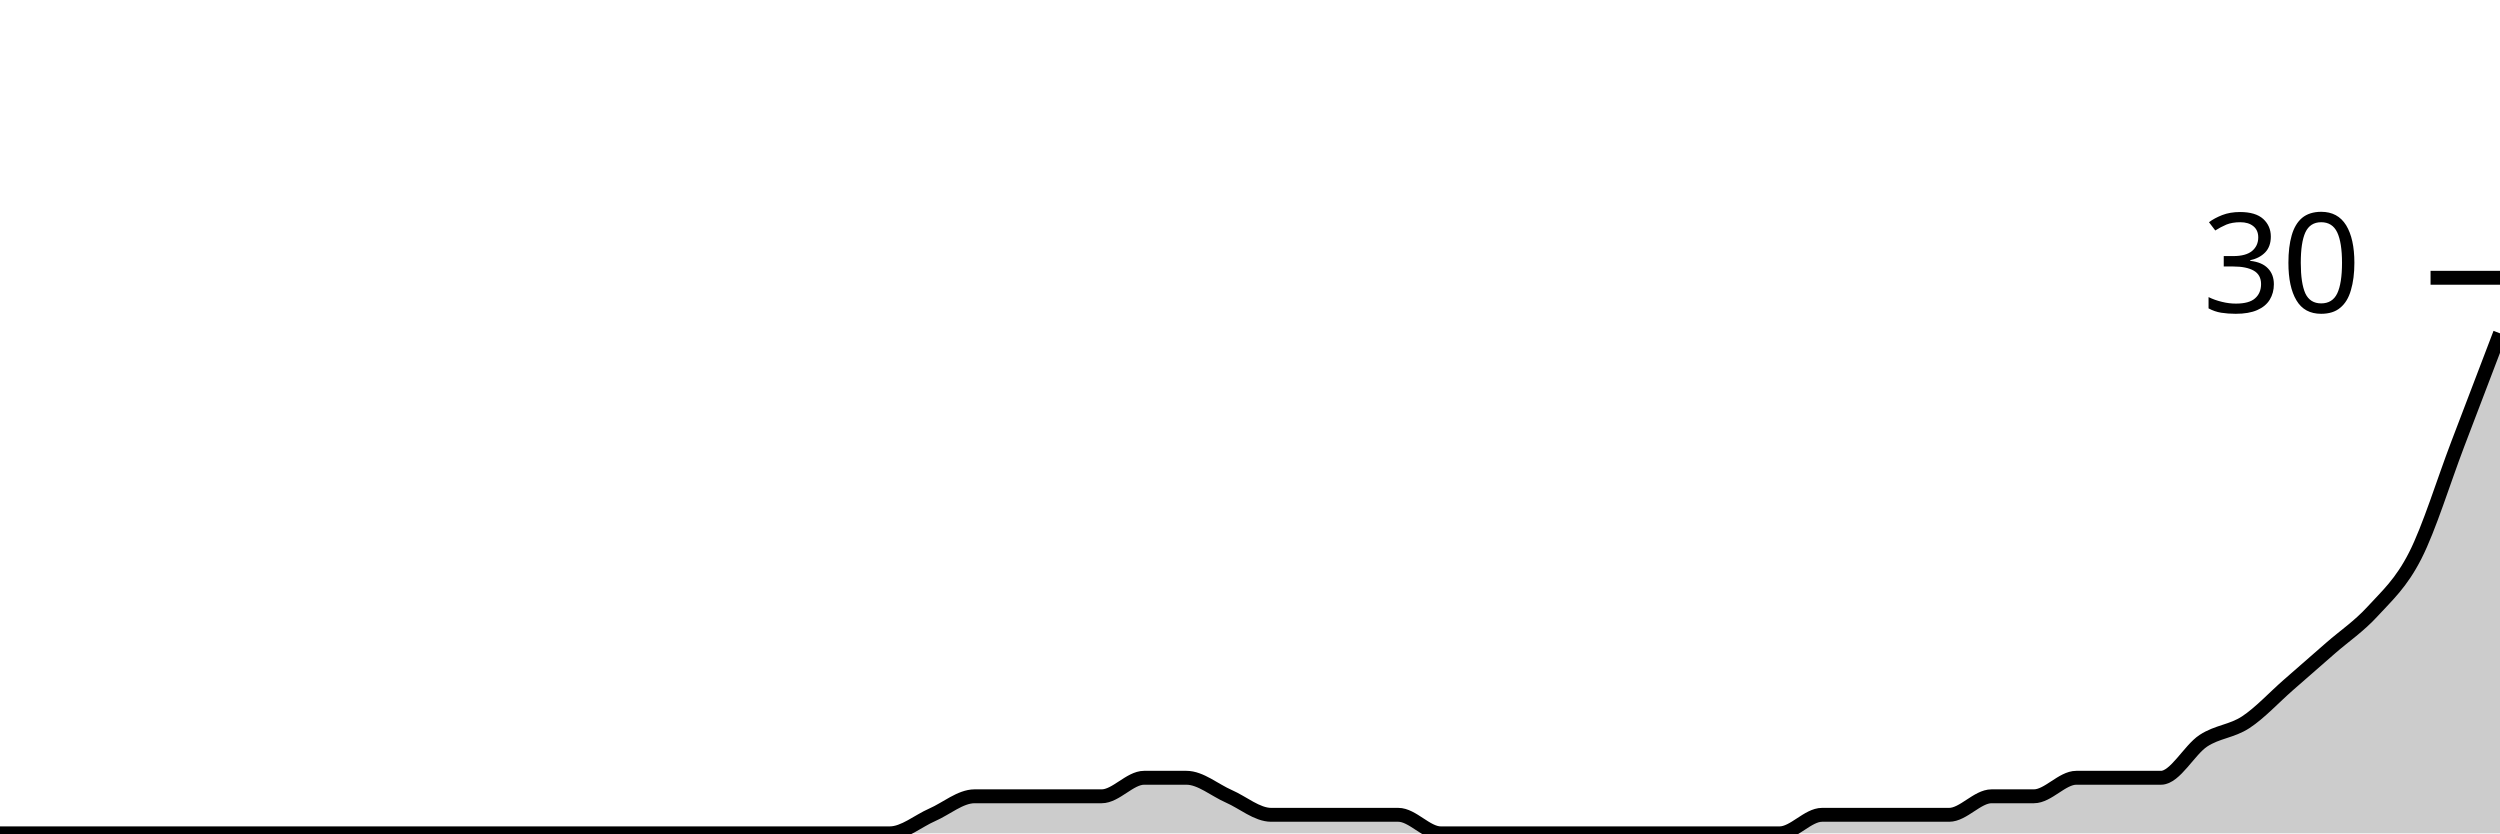
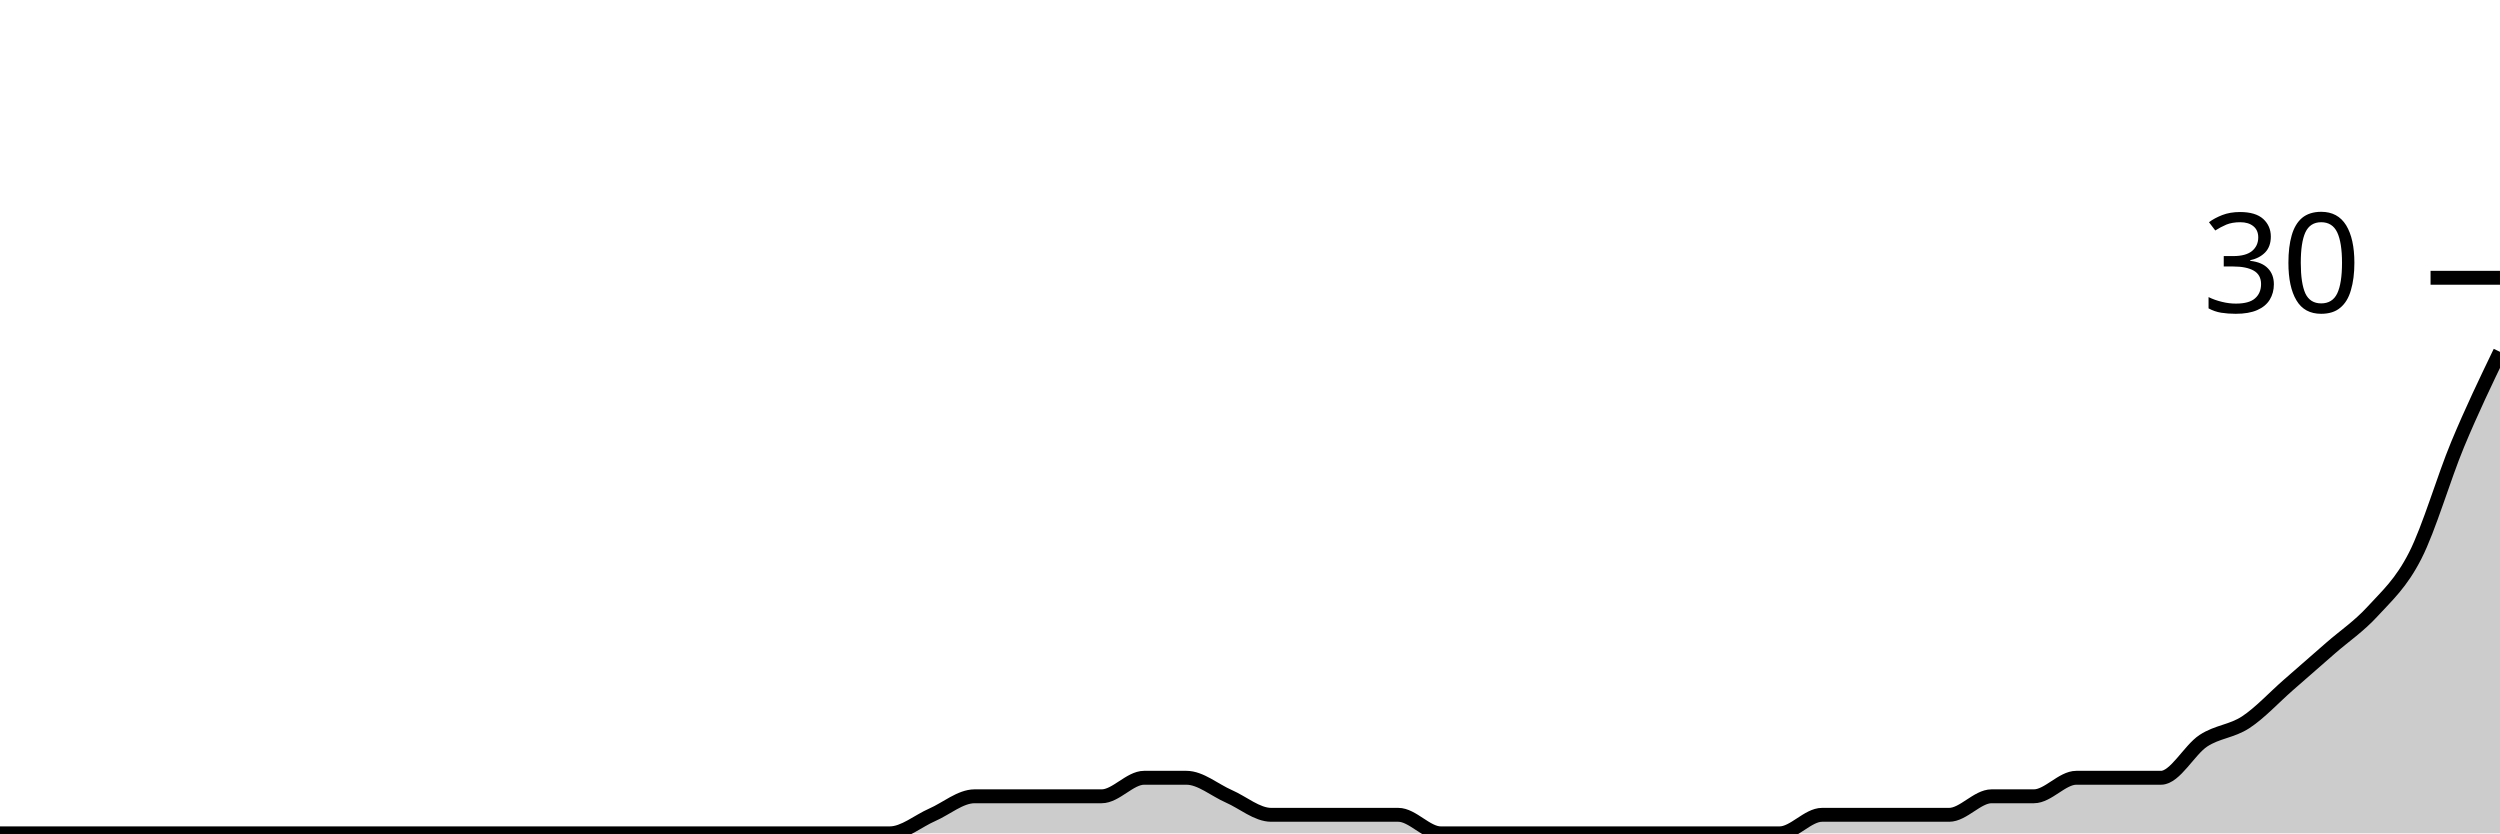
<svg xmlns="http://www.w3.org/2000/svg" viewBox="0 0 180 60">
  <g transform="translate(0,20)">
-     <path class="area" fill="rgba(0, 0, 0, 0.2)" d="M0,40C1.017,40,2.034,40,3.051,40C4.068,40,5.085,40,6.102,40C7.119,40,8.136,40,9.153,40C10.169,40,11.186,40,12.203,40C13.22,40,14.237,40,15.254,40C16.271,40,17.288,40,18.305,40C19.322,40,20.339,40,21.356,40C22.373,40,23.39,40,24.407,40C25.424,40,26.441,40,27.458,40C28.475,40,29.492,40,30.508,40C31.525,40,32.542,40,33.559,40C34.576,40,35.593,40,36.61,40C37.627,40,38.644,40,39.661,40C40.678,40,41.695,40,42.712,40C43.729,40,44.746,40,45.763,40C46.78,40,47.797,40,48.814,40C49.831,40,50.847,40,51.864,40C52.881,40,53.898,40,54.915,40C55.932,40,56.949,40,57.966,40C58.983,40,60,40,61.017,40C62.034,40,63.051,40,64.068,40C65.085,40,66.102,39.111,67.119,38.667C68.136,38.222,69.153,37.333,70.169,37.333C71.186,37.333,72.203,37.333,73.22,37.333C74.237,37.333,75.254,37.333,76.271,37.333C77.288,37.333,78.305,37.333,79.322,37.333C80.339,37.333,81.356,36,82.373,36C83.39,36,84.407,36,85.424,36C86.441,36,87.458,36.889,88.475,37.333C89.492,37.778,90.508,38.667,91.525,38.667C92.542,38.667,93.559,38.667,94.576,38.667C95.593,38.667,96.61,38.667,97.627,38.667C98.644,38.667,99.661,38.667,100.678,38.667C101.695,38.667,102.712,40,103.729,40C104.746,40,105.763,40,106.78,40C107.797,40,108.814,40,109.831,40C110.847,40,111.864,40,112.881,40C113.898,40,114.915,40,115.932,40C116.949,40,117.966,40,118.983,40C120,40,121.017,40,122.034,40C123.051,40,124.068,40,125.085,40C126.102,40,127.119,40,128.136,40C129.153,40,130.169,38.667,131.186,38.667C132.203,38.667,133.22,38.667,134.237,38.667C135.254,38.667,136.271,38.667,137.288,38.667C138.305,38.667,139.322,38.667,140.339,38.667C141.356,38.667,142.373,37.333,143.39,37.333C144.407,37.333,145.424,37.333,146.441,37.333C147.458,37.333,148.475,36,149.492,36C150.508,36,151.525,36,152.542,36C153.559,36,154.576,36,155.593,36C156.61,36,157.627,34,158.644,33.333C159.661,32.667,160.678,32.667,161.695,32C162.712,31.333,163.729,30.222,164.746,29.333C165.763,28.444,166.78,27.556,167.797,26.667C168.814,25.778,169.831,25.111,170.847,24C171.864,22.889,172.881,22,173.898,20C174.915,18,175.932,14.667,176.949,12C177.966,9.333,178.983,6.667,180,4L180,40C178.983,40,177.966,40,176.949,40C175.932,40,174.915,40,173.898,40C172.881,40,171.864,40,170.847,40C169.831,40,168.814,40,167.797,40C166.78,40,165.763,40,164.746,40C163.729,40,162.712,40,161.695,40C160.678,40,159.661,40,158.644,40C157.627,40,156.61,40,155.593,40C154.576,40,153.559,40,152.542,40C151.525,40,150.508,40,149.492,40C148.475,40,147.458,40,146.441,40C145.424,40,144.407,40,143.39,40C142.373,40,141.356,40,140.339,40C139.322,40,138.305,40,137.288,40C136.271,40,135.254,40,134.237,40C133.22,40,132.203,40,131.186,40C130.169,40,129.153,40,128.136,40C127.119,40,126.102,40,125.085,40C124.068,40,123.051,40,122.034,40C121.017,40,120,40,118.983,40C117.966,40,116.949,40,115.932,40C114.915,40,113.898,40,112.881,40C111.864,40,110.847,40,109.831,40C108.814,40,107.797,40,106.78,40C105.763,40,104.746,40,103.729,40C102.712,40,101.695,40,100.678,40C99.661,40,98.644,40,97.627,40C96.61,40,95.593,40,94.576,40C93.559,40,92.542,40,91.525,40C90.508,40,89.492,40,88.475,40C87.458,40,86.441,40,85.424,40C84.407,40,83.39,40,82.373,40C81.356,40,80.339,40,79.322,40C78.305,40,77.288,40,76.271,40C75.254,40,74.237,40,73.22,40C72.203,40,71.186,40,70.169,40C69.153,40,68.136,40,67.119,40C66.102,40,65.085,40,64.068,40C63.051,40,62.034,40,61.017,40C60,40,58.983,40,57.966,40C56.949,40,55.932,40,54.915,40C53.898,40,52.881,40,51.864,40C50.847,40,49.831,40,48.814,40C47.797,40,46.78,40,45.763,40C44.746,40,43.729,40,42.712,40C41.695,40,40.678,40,39.661,40C38.644,40,37.627,40,36.61,40C35.593,40,34.576,40,33.559,40C32.542,40,31.525,40,30.508,40C29.492,40,28.475,40,27.458,40C26.441,40,25.424,40,24.407,40C23.39,40,22.373,40,21.356,40C20.339,40,19.322,40,18.305,40C17.288,40,16.271,40,15.254,40C14.237,40,13.22,40,12.203,40C11.186,40,10.169,40,9.153,40C8.136,40,7.119,40,6.102,40C5.085,40,4.068,40,3.051,40C2.034,40,1.017,40,0,40Z" />
-     <path class="line" stroke="black" fill="none" d="M0,40C1.017,40,2.034,40,3.051,40C4.068,40,5.085,40,6.102,40C7.119,40,8.136,40,9.153,40C10.169,40,11.186,40,12.203,40C13.22,40,14.237,40,15.254,40C16.271,40,17.288,40,18.305,40C19.322,40,20.339,40,21.356,40C22.373,40,23.39,40,24.407,40C25.424,40,26.441,40,27.458,40C28.475,40,29.492,40,30.508,40C31.525,40,32.542,40,33.559,40C34.576,40,35.593,40,36.61,40C37.627,40,38.644,40,39.661,40C40.678,40,41.695,40,42.712,40C43.729,40,44.746,40,45.763,40C46.78,40,47.797,40,48.814,40C49.831,40,50.847,40,51.864,40C52.881,40,53.898,40,54.915,40C55.932,40,56.949,40,57.966,40C58.983,40,60,40,61.017,40C62.034,40,63.051,40,64.068,40C65.085,40,66.102,39.111,67.119,38.667C68.136,38.222,69.153,37.333,70.169,37.333C71.186,37.333,72.203,37.333,73.22,37.333C74.237,37.333,75.254,37.333,76.271,37.333C77.288,37.333,78.305,37.333,79.322,37.333C80.339,37.333,81.356,36,82.373,36C83.39,36,84.407,36,85.424,36C86.441,36,87.458,36.889,88.475,37.333C89.492,37.778,90.508,38.667,91.525,38.667C92.542,38.667,93.559,38.667,94.576,38.667C95.593,38.667,96.61,38.667,97.627,38.667C98.644,38.667,99.661,38.667,100.678,38.667C101.695,38.667,102.712,40,103.729,40C104.746,40,105.763,40,106.78,40C107.797,40,108.814,40,109.831,40C110.847,40,111.864,40,112.881,40C113.898,40,114.915,40,115.932,40C116.949,40,117.966,40,118.983,40C120,40,121.017,40,122.034,40C123.051,40,124.068,40,125.085,40C126.102,40,127.119,40,128.136,40C129.153,40,130.169,38.667,131.186,38.667C132.203,38.667,133.22,38.667,134.237,38.667C135.254,38.667,136.271,38.667,137.288,38.667C138.305,38.667,139.322,38.667,140.339,38.667C141.356,38.667,142.373,37.333,143.39,37.333C144.407,37.333,145.424,37.333,146.441,37.333C147.458,37.333,148.475,36,149.492,36C150.508,36,151.525,36,152.542,36C153.559,36,154.576,36,155.593,36C156.61,36,157.627,34,158.644,33.333C159.661,32.667,160.678,32.667,161.695,32C162.712,31.333,163.729,30.222,164.746,29.333C165.763,28.444,166.78,27.556,167.797,26.667C168.814,25.778,169.831,25.111,170.847,24C171.864,22.889,172.881,22,173.898,20C174.915,18,175.932,14.667,176.949,12C177.966,9.333,178.983,6.667,180,4" />
+     <path class="area" fill="rgba(0, 0, 0, 0.2)" d="M0,40C1.017,40,2.034,40,3.051,40C4.068,40,5.085,40,6.102,40C7.119,40,8.136,40,9.153,40C10.169,40,11.186,40,12.203,40C13.22,40,14.237,40,15.254,40C16.271,40,17.288,40,18.305,40C19.322,40,20.339,40,21.356,40C22.373,40,23.39,40,24.407,40C25.424,40,26.441,40,27.458,40C28.475,40,29.492,40,30.508,40C31.525,40,32.542,40,33.559,40C34.576,40,35.593,40,36.61,40C37.627,40,38.644,40,39.661,40C40.678,40,41.695,40,42.712,40C43.729,40,44.746,40,45.763,40C46.78,40,47.797,40,48.814,40C49.831,40,50.847,40,51.864,40C52.881,40,53.898,40,54.915,40C55.932,40,56.949,40,57.966,40C58.983,40,60,40,61.017,40C62.034,40,63.051,40,64.068,40C65.085,40,66.102,39.111,67.119,38.667C68.136,38.222,69.153,37.333,70.169,37.333C71.186,37.333,72.203,37.333,73.22,37.333C74.237,37.333,75.254,37.333,76.271,37.333C77.288,37.333,78.305,37.333,79.322,37.333C80.339,37.333,81.356,36,82.373,36C83.39,36,84.407,36,85.424,36C86.441,36,87.458,36.889,88.475,37.333C89.492,37.778,90.508,38.667,91.525,38.667C92.542,38.667,93.559,38.667,94.576,38.667C95.593,38.667,96.61,38.667,97.627,38.667C98.644,38.667,99.661,38.667,100.678,38.667C101.695,38.667,102.712,40,103.729,40C104.746,40,105.763,40,106.78,40C107.797,40,108.814,40,109.831,40C110.847,40,111.864,40,112.881,40C113.898,40,114.915,40,115.932,40C116.949,40,117.966,40,118.983,40C120,40,121.017,40,122.034,40C123.051,40,124.068,40,125.085,40C126.102,40,127.119,40,128.136,40C129.153,40,130.169,38.667,131.186,38.667C132.203,38.667,133.22,38.667,134.237,38.667C135.254,38.667,136.271,38.667,137.288,38.667C138.305,38.667,139.322,38.667,140.339,38.667C141.356,38.667,142.373,37.333,143.39,37.333C144.407,37.333,145.424,37.333,146.441,37.333C147.458,37.333,148.475,36,149.492,36C150.508,36,151.525,36,152.542,36C153.559,36,154.576,36,155.593,36C156.61,36,157.627,34,158.644,33.333C159.661,32.667,160.678,32.667,161.695,32C162.712,31.333,163.729,30.222,164.746,29.333C165.763,28.444,166.78,27.556,167.797,26.667C168.814,25.778,169.831,25.111,170.847,24C171.864,22.889,172.881,22,173.898,20C174.915,18,175.932,14.444,176.949,12C177.966,9.556,178.983,7.444,180,5.333L180,40C178.983,40,177.966,40,176.949,40C175.932,40,174.915,40,173.898,40C172.881,40,171.864,40,170.847,40C169.831,40,168.814,40,167.797,40C166.78,40,165.763,40,164.746,40C163.729,40,162.712,40,161.695,40C160.678,40,159.661,40,158.644,40C157.627,40,156.61,40,155.593,40C154.576,40,153.559,40,152.542,40C151.525,40,150.508,40,149.492,40C148.475,40,147.458,40,146.441,40C145.424,40,144.407,40,143.39,40C142.373,40,141.356,40,140.339,40C139.322,40,138.305,40,137.288,40C136.271,40,135.254,40,134.237,40C133.22,40,132.203,40,131.186,40C130.169,40,129.153,40,128.136,40C127.119,40,126.102,40,125.085,40C124.068,40,123.051,40,122.034,40C121.017,40,120,40,118.983,40C117.966,40,116.949,40,115.932,40C114.915,40,113.898,40,112.881,40C111.864,40,110.847,40,109.831,40C108.814,40,107.797,40,106.78,40C105.763,40,104.746,40,103.729,40C102.712,40,101.695,40,100.678,40C99.661,40,98.644,40,97.627,40C96.61,40,95.593,40,94.576,40C93.559,40,92.542,40,91.525,40C90.508,40,89.492,40,88.475,40C87.458,40,86.441,40,85.424,40C84.407,40,83.39,40,82.373,40C81.356,40,80.339,40,79.322,40C78.305,40,77.288,40,76.271,40C75.254,40,74.237,40,73.22,40C72.203,40,71.186,40,70.169,40C69.153,40,68.136,40,67.119,40C66.102,40,65.085,40,64.068,40C63.051,40,62.034,40,61.017,40C60,40,58.983,40,57.966,40C56.949,40,55.932,40,54.915,40C53.898,40,52.881,40,51.864,40C50.847,40,49.831,40,48.814,40C47.797,40,46.78,40,45.763,40C44.746,40,43.729,40,42.712,40C41.695,40,40.678,40,39.661,40C38.644,40,37.627,40,36.61,40C35.593,40,34.576,40,33.559,40C32.542,40,31.525,40,30.508,40C29.492,40,28.475,40,27.458,40C26.441,40,25.424,40,24.407,40C23.39,40,22.373,40,21.356,40C20.339,40,19.322,40,18.305,40C17.288,40,16.271,40,15.254,40C14.237,40,13.22,40,12.203,40C11.186,40,10.169,40,9.153,40C8.136,40,7.119,40,6.102,40C5.085,40,4.068,40,3.051,40C2.034,40,1.017,40,0,40Z" />
+     <path class="line" stroke="black" fill="none" d="M0,40C1.017,40,2.034,40,3.051,40C4.068,40,5.085,40,6.102,40C7.119,40,8.136,40,9.153,40C10.169,40,11.186,40,12.203,40C13.22,40,14.237,40,15.254,40C16.271,40,17.288,40,18.305,40C19.322,40,20.339,40,21.356,40C22.373,40,23.39,40,24.407,40C25.424,40,26.441,40,27.458,40C28.475,40,29.492,40,30.508,40C31.525,40,32.542,40,33.559,40C34.576,40,35.593,40,36.61,40C37.627,40,38.644,40,39.661,40C40.678,40,41.695,40,42.712,40C43.729,40,44.746,40,45.763,40C46.78,40,47.797,40,48.814,40C49.831,40,50.847,40,51.864,40C52.881,40,53.898,40,54.915,40C55.932,40,56.949,40,57.966,40C58.983,40,60,40,61.017,40C62.034,40,63.051,40,64.068,40C65.085,40,66.102,39.111,67.119,38.667C68.136,38.222,69.153,37.333,70.169,37.333C71.186,37.333,72.203,37.333,73.22,37.333C74.237,37.333,75.254,37.333,76.271,37.333C77.288,37.333,78.305,37.333,79.322,37.333C80.339,37.333,81.356,36,82.373,36C83.39,36,84.407,36,85.424,36C86.441,36,87.458,36.889,88.475,37.333C89.492,37.778,90.508,38.667,91.525,38.667C92.542,38.667,93.559,38.667,94.576,38.667C95.593,38.667,96.61,38.667,97.627,38.667C98.644,38.667,99.661,38.667,100.678,38.667C101.695,38.667,102.712,40,103.729,40C104.746,40,105.763,40,106.78,40C107.797,40,108.814,40,109.831,40C110.847,40,111.864,40,112.881,40C113.898,40,114.915,40,115.932,40C116.949,40,117.966,40,118.983,40C120,40,121.017,40,122.034,40C123.051,40,124.068,40,125.085,40C126.102,40,127.119,40,128.136,40C129.153,40,130.169,38.667,131.186,38.667C132.203,38.667,133.22,38.667,134.237,38.667C135.254,38.667,136.271,38.667,137.288,38.667C138.305,38.667,139.322,38.667,140.339,38.667C141.356,38.667,142.373,37.333,143.39,37.333C144.407,37.333,145.424,37.333,146.441,37.333C147.458,37.333,148.475,36,149.492,36C150.508,36,151.525,36,152.542,36C153.559,36,154.576,36,155.593,36C156.61,36,157.627,34,158.644,33.333C159.661,32.667,160.678,32.667,161.695,32C162.712,31.333,163.729,30.222,164.746,29.333C165.763,28.444,166.78,27.556,167.797,26.667C168.814,25.778,169.831,25.111,170.847,24C171.864,22.889,172.881,22,173.898,20C174.915,18,175.932,14.444,176.949,12C177.966,9.556,178.983,7.444,180,5.333" />
    <path class="axis-ceiling" stroke-width="1" stroke="black" fill="none" d="M175,0L180,0" />
    <text class="axis-ceiling-label" font-family="sans-serif" text-anchor="end" font-size="10px" x="170" y="2.5">30</text>
  </g>
</svg>
